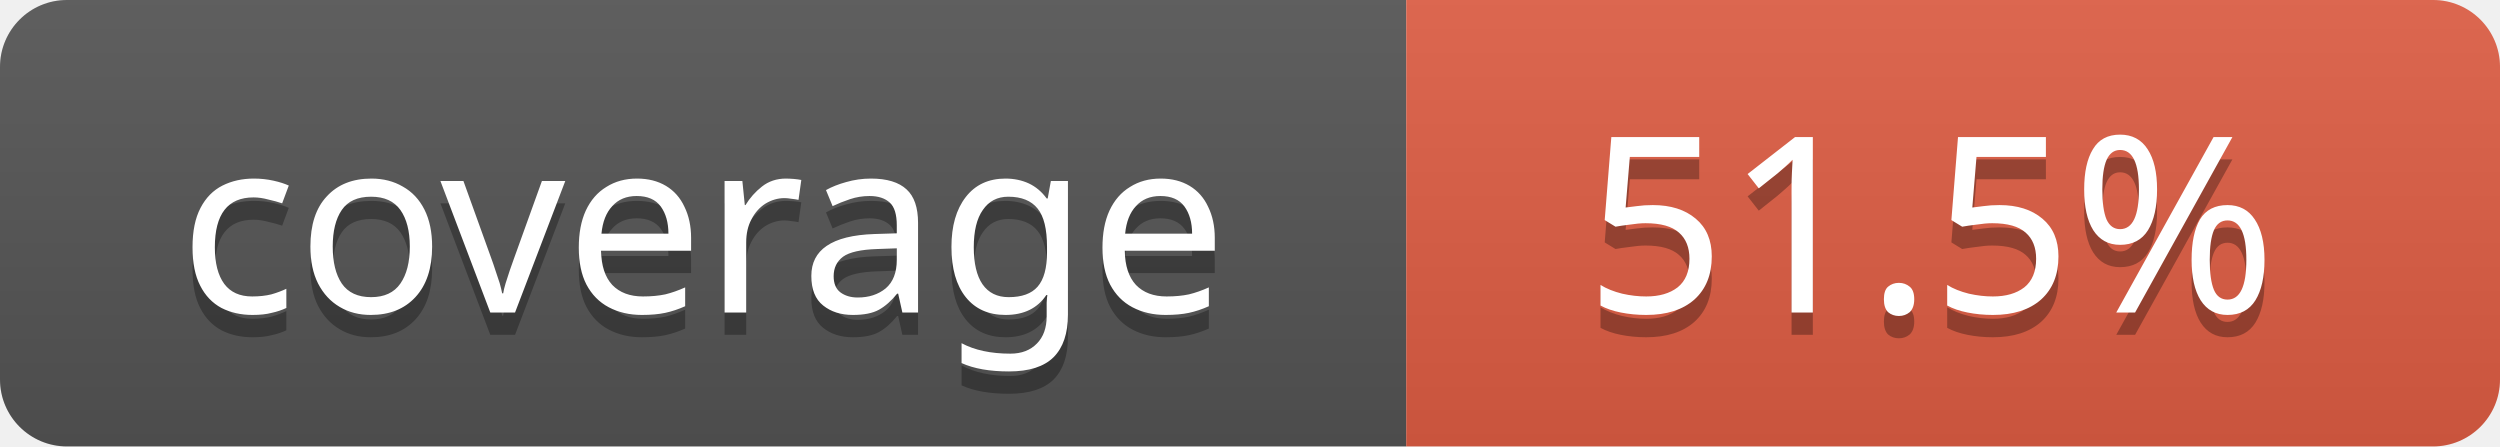
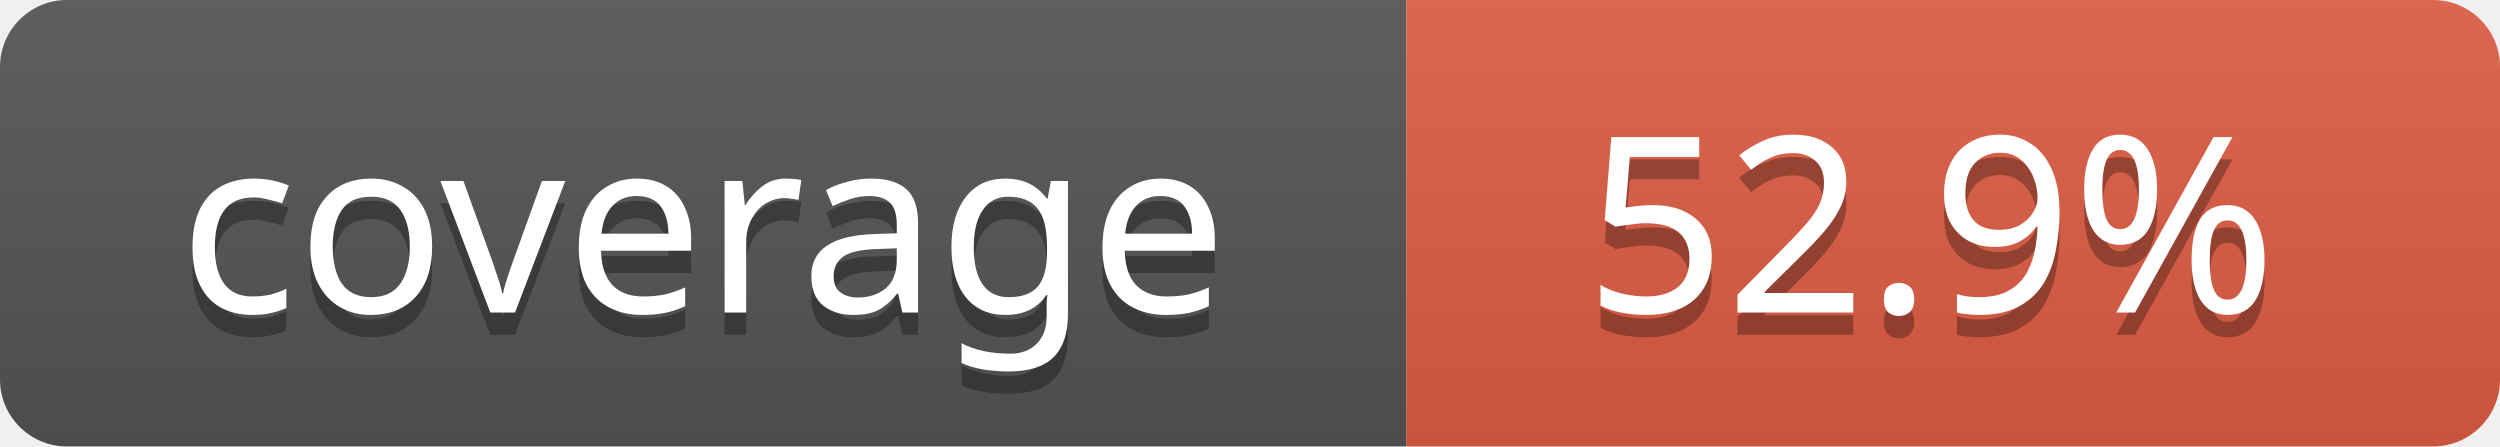
- <svg xmlns="http://www.w3.org/2000/svg" width="112" height="20" role="img" aria-label="coverage: 51.5%">
+ <svg xmlns="http://www.w3.org/2000/svg" width="112" height="20" role="img" aria-label="coverage: 52.9%">
  <linearGradient id="s" x2="0" y2="100%">
    <stop offset="0" stop-color="#bbb" stop-opacity=".1" />
    <stop offset="1" stop-opacity=".1" />
  </linearGradient>
  <clipPath id="r">
    <rect width="112" height="20" rx="3" fill="#fff" />
  </clipPath>
  <g clip-path="url(#r)">
    <rect width="63" height="20" fill="#555" />
    <rect x="63" width="49" height="20" fill="#e05d44" />
    <rect width="112" height="20" fill="url(#s)" />
  </g>
  <g fill="#fff" text-anchor="middle" font-family="Verdana,Geneva,sans-serif" font-size="11">
    <text x="31.5" y="15" fill="#010101" fill-opacity=".3">coverage</text>
    <text x="31.5" y="14">coverage</text>
-     <text x="86.5" y="15" fill="#010101" fill-opacity=".3">51.5%</text>
-     <text x="86.5" y="14">51.5%</text>
+     <text x="86.5" y="15" fill="#010101" fill-opacity=".3">52.9%</text>
+     <text x="86.5" y="14">52.9%</text>
  </g>
</svg>
